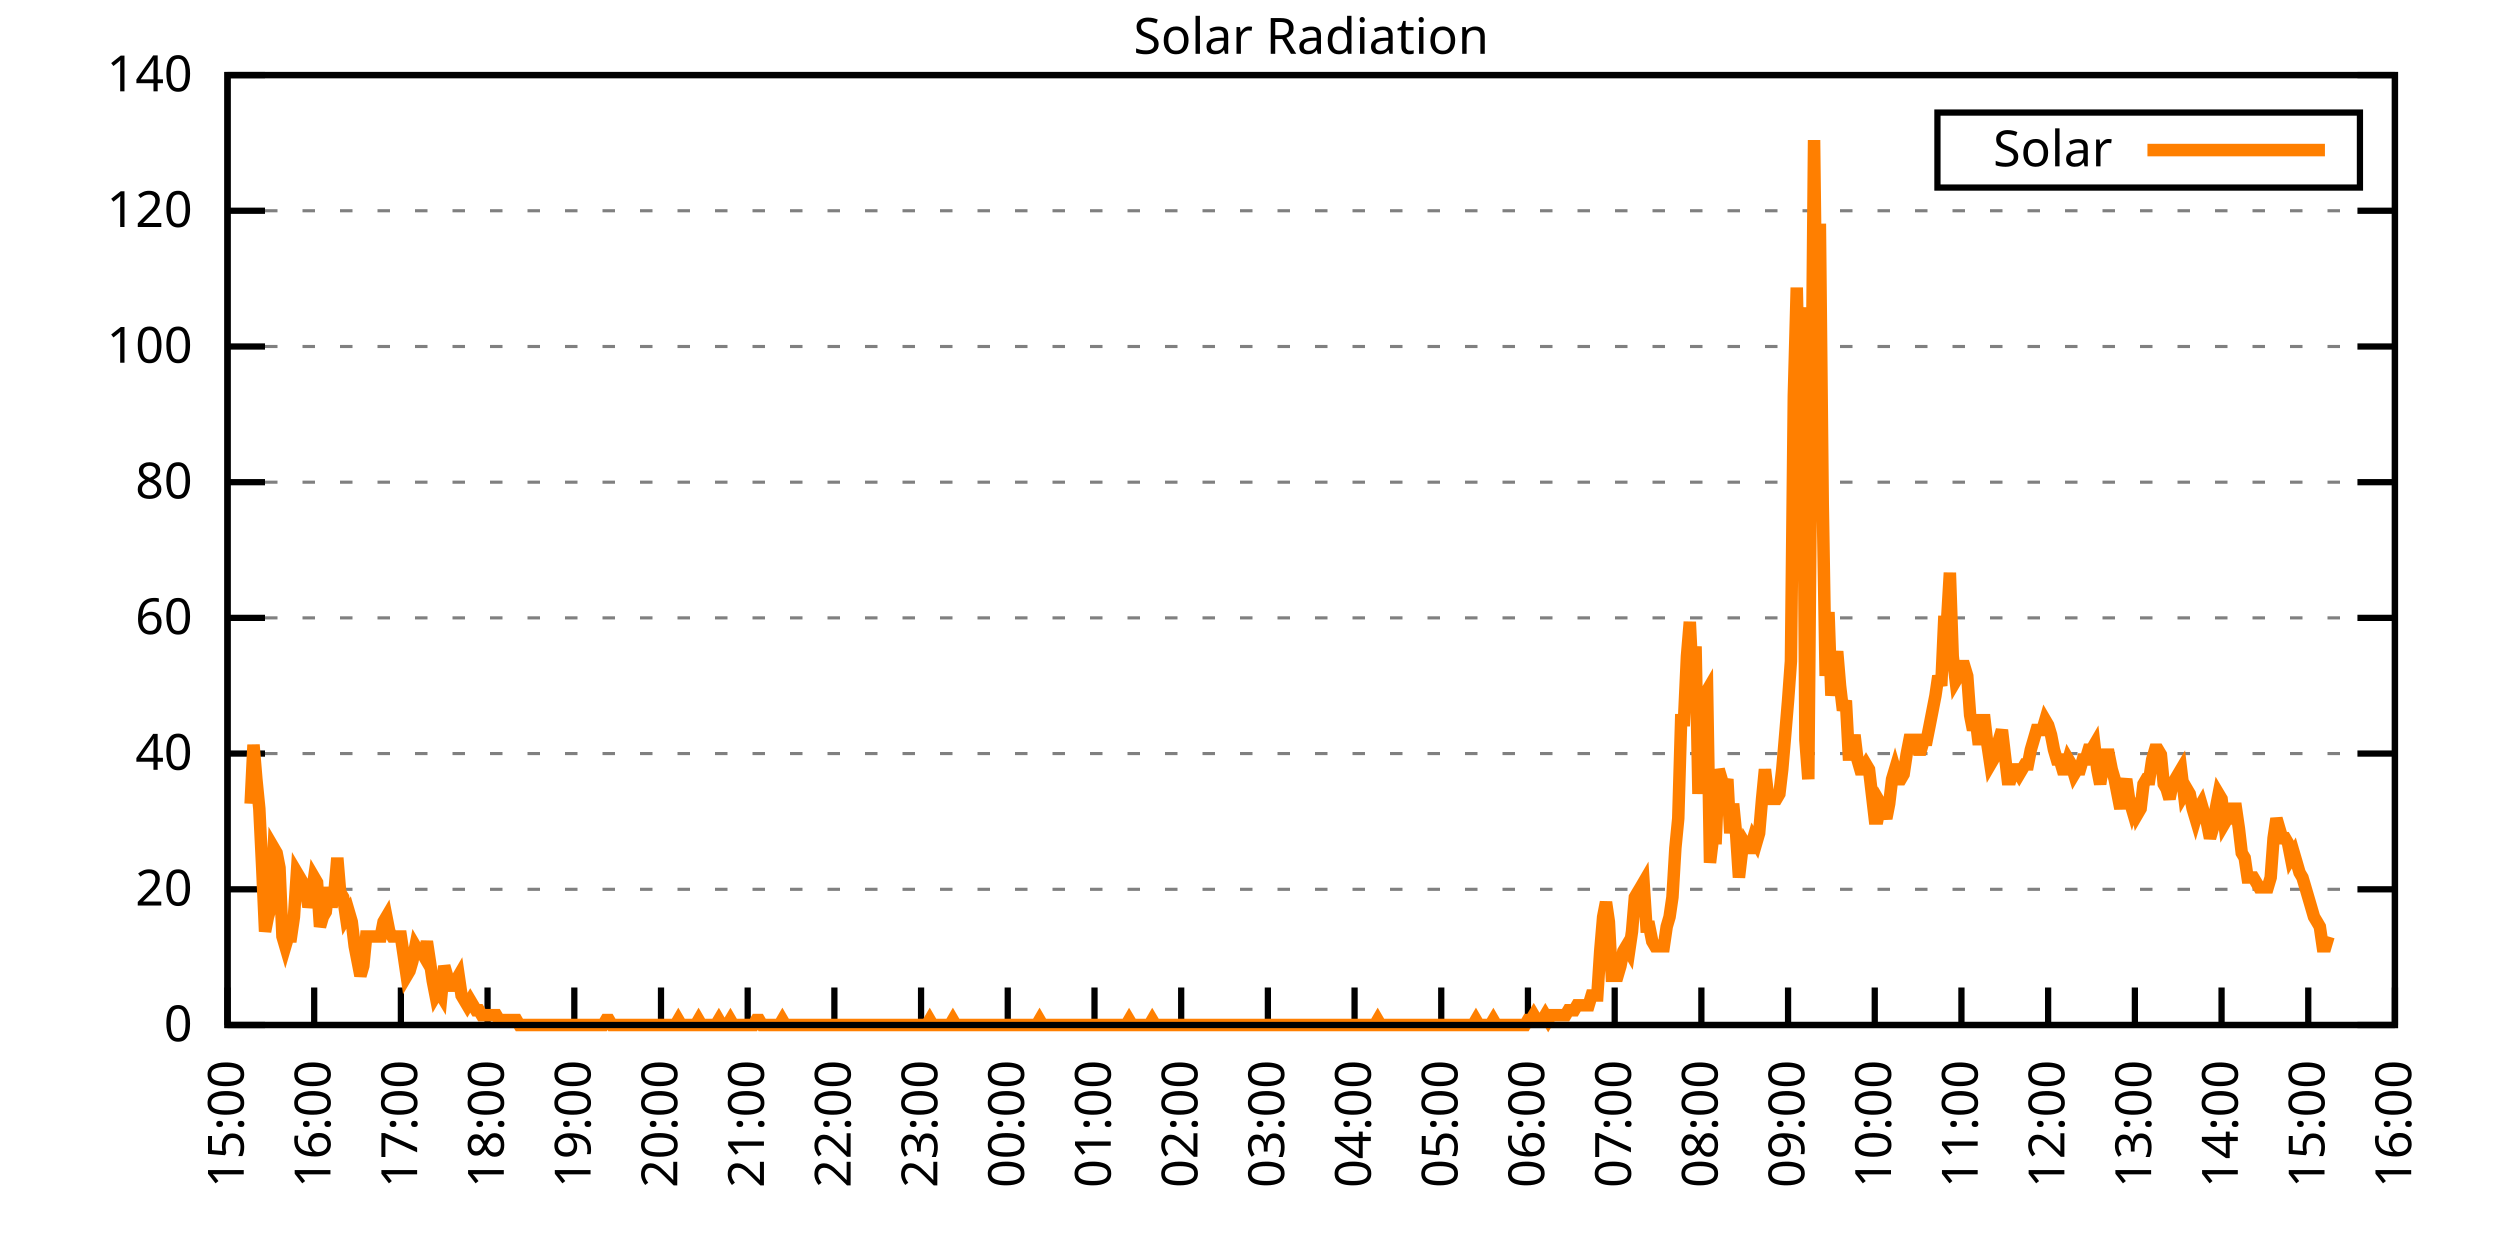
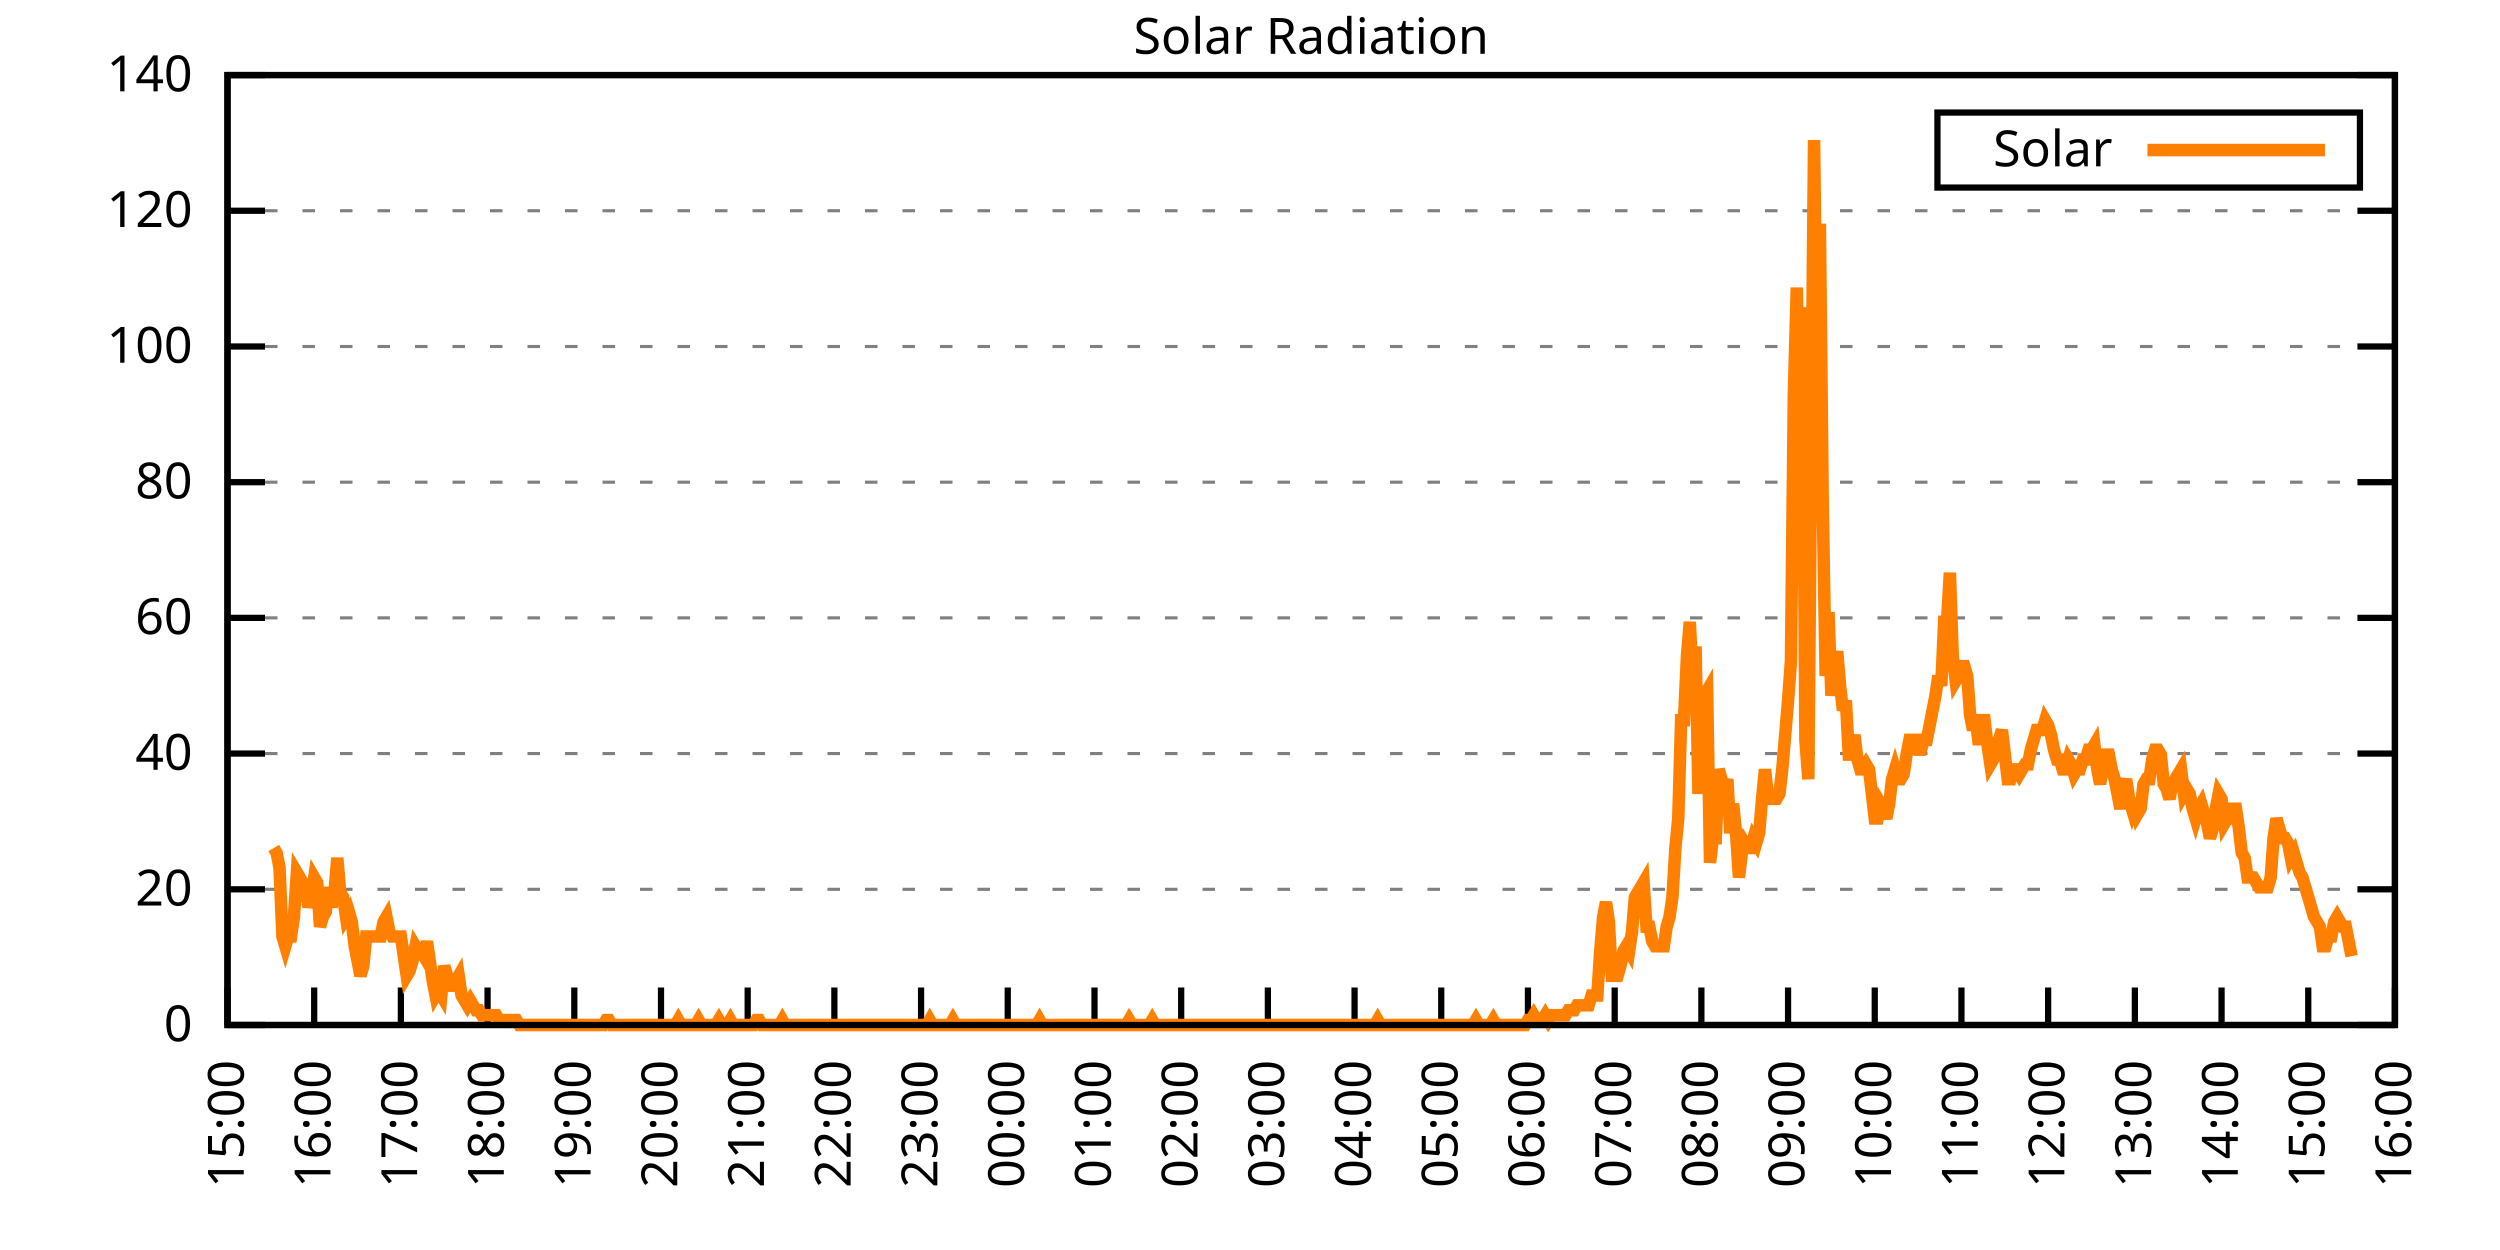
<svg xmlns="http://www.w3.org/2000/svg" xmlns:xlink="http://www.w3.org/1999/xlink" width="400" height="200" viewBox="0 0 400 200">
  <g id="gnuplot_canvas">
    <rect x="0" y="0" width="400" height="200" fill="none" />
    <defs>
      <circle id="gpDot" r="0.5" stroke-width="0.5" stroke="currentColor" />
      <path id="gpPt0" stroke-width="0.333" stroke="currentColor" d="M-1,0 h2 M0,-1 v2" />
      <path id="gpPt1" stroke-width="0.333" stroke="currentColor" d="M-1,-1 L1,1 M1,-1 L-1,1" />
      <path id="gpPt2" stroke-width="0.333" stroke="currentColor" d="M-1,0 L1,0 M0,-1 L0,1 M-1,-1 L1,1 M-1,1 L1,-1" />
      <rect id="gpPt3" stroke-width="0.333" stroke="currentColor" x="-1" y="-1" width="2" height="2" />
      <rect id="gpPt4" stroke-width="0.333" stroke="currentColor" fill="currentColor" x="-1" y="-1" width="2" height="2" />
      <circle id="gpPt5" stroke-width="0.333" stroke="currentColor" cx="0" cy="0" r="1" />
      <use xlink:href="#gpPt5" id="gpPt6" fill="currentColor" stroke="none" />
      <path id="gpPt7" stroke-width="0.333" stroke="currentColor" d="M0,-1.33 L-1.33,0.67 L1.33,0.67 z" />
      <use xlink:href="#gpPt7" id="gpPt8" fill="currentColor" stroke="none" />
      <use xlink:href="#gpPt7" id="gpPt9" stroke="currentColor" transform="rotate(180)" />
      <use xlink:href="#gpPt9" id="gpPt10" fill="currentColor" stroke="none" />
      <use xlink:href="#gpPt3" id="gpPt11" stroke="currentColor" transform="rotate(45)" />
      <use xlink:href="#gpPt11" id="gpPt12" fill="currentColor" stroke="none" />
      <path id="gpPt13" stroke-width="0.333" stroke="currentColor" d="M0,1.330 L1.265,0.411 L0.782,-1.067 L-0.782,-1.076 L-1.265,0.411 z" />
      <use xlink:href="#gpPt13" id="gpPt14" fill="currentColor" stroke="none" />
      <filter id="textbox" filterUnits="objectBoundingBox" x="0" y="0" height="1" width="1">
        <feFlood flood-color="white" flood-opacity="1" result="bgnd" />
        <feComposite in="SourceGraphic" in2="bgnd" operator="atop" />
      </filter>
      <filter id="greybox" filterUnits="objectBoundingBox" x="0" y="0" height="1" width="1">
        <feFlood flood-color="lightgrey" flood-opacity="1" result="grey" />
        <feComposite in="SourceGraphic" in2="grey" operator="atop" />
      </filter>
    </defs>
    <g fill="none" color="white" stroke="currentColor" stroke-width="1.00" stroke-linecap="butt" stroke-linejoin="miter">
</g>
    <g fill="none" color="black" stroke="currentColor" stroke-width="1.00" stroke-linecap="butt" stroke-linejoin="miter">
      <g stroke="none" shape-rendering="crispEdges">
        <polygon fill="rgb(255, 255, 255)" points="36.40,164.00 383.18,164.00 383.18,12.02 36.40,12.02 " />
      </g>
    </g>
    <g fill="none" color="black" stroke="currentColor" stroke-width="1.00" stroke-linecap="butt" stroke-linejoin="miter">
</g>
    <g fill="none" color="black" stroke="black" stroke-width="0.50" stroke-linecap="butt" stroke-linejoin="miter">
</g>
    <g fill="none" color="gray" stroke="currentColor" stroke-width="0.50" stroke-linecap="butt" stroke-linejoin="miter">
      <path stroke="gray" stroke-dasharray="2,4" class="gridline" d="M36.40,164.00 L383.19,164.00  " />
    </g>
    <g fill="none" color="gray" stroke="gray" stroke-width="1.00" stroke-linecap="butt" stroke-linejoin="miter">
</g>
    <g fill="none" color="black" stroke="currentColor" stroke-width="1.00" stroke-linecap="butt" stroke-linejoin="miter">
      <path stroke="black" d="M36.40,164.00 L42.40,164.00 M383.19,164.00 L377.19,164.00  " />
      <g transform="translate(30.80,166.60)" stroke="none" fill="black" font-family="Sans" font-size="8.00" text-anchor="end">
        <text>
          <tspan font-family="Sans"> 0</tspan>
        </text>
      </g>
    </g>
    <g fill="none" color="black" stroke="currentColor" stroke-width="1.00" stroke-linecap="butt" stroke-linejoin="miter">
</g>
    <g fill="none" color="black" stroke="black" stroke-width="0.50" stroke-linecap="butt" stroke-linejoin="miter">
</g>
    <g fill="none" color="gray" stroke="currentColor" stroke-width="0.50" stroke-linecap="butt" stroke-linejoin="miter">
      <path stroke="gray" stroke-dasharray="2,4" class="gridline" d="M36.40,142.29 L383.19,142.29  " />
    </g>
    <g fill="none" color="gray" stroke="gray" stroke-width="1.00" stroke-linecap="butt" stroke-linejoin="miter">
</g>
    <g fill="none" color="black" stroke="currentColor" stroke-width="1.00" stroke-linecap="butt" stroke-linejoin="miter">
      <path stroke="black" d="M36.40,142.29 L42.40,142.29 M383.19,142.29 L377.19,142.29  " />
      <g transform="translate(30.80,144.89)" stroke="none" fill="black" font-family="Sans" font-size="8.00" text-anchor="end">
        <text>
          <tspan font-family="Sans"> 20</tspan>
        </text>
      </g>
    </g>
    <g fill="none" color="black" stroke="currentColor" stroke-width="1.00" stroke-linecap="butt" stroke-linejoin="miter">
</g>
    <g fill="none" color="black" stroke="black" stroke-width="0.50" stroke-linecap="butt" stroke-linejoin="miter">
</g>
    <g fill="none" color="gray" stroke="currentColor" stroke-width="0.50" stroke-linecap="butt" stroke-linejoin="miter">
      <path stroke="gray" stroke-dasharray="2,4" class="gridline" d="M36.40,120.57 L383.19,120.57  " />
    </g>
    <g fill="none" color="gray" stroke="gray" stroke-width="1.00" stroke-linecap="butt" stroke-linejoin="miter">
</g>
    <g fill="none" color="black" stroke="currentColor" stroke-width="1.00" stroke-linecap="butt" stroke-linejoin="miter">
      <path stroke="black" d="M36.40,120.57 L42.40,120.57 M383.19,120.57 L377.19,120.57  " />
      <g transform="translate(30.80,123.17)" stroke="none" fill="black" font-family="Sans" font-size="8.00" text-anchor="end">
        <text>
          <tspan font-family="Sans"> 40</tspan>
        </text>
      </g>
    </g>
    <g fill="none" color="black" stroke="currentColor" stroke-width="1.00" stroke-linecap="butt" stroke-linejoin="miter">
</g>
    <g fill="none" color="black" stroke="black" stroke-width="0.50" stroke-linecap="butt" stroke-linejoin="miter">
</g>
    <g fill="none" color="gray" stroke="currentColor" stroke-width="0.50" stroke-linecap="butt" stroke-linejoin="miter">
      <path stroke="gray" stroke-dasharray="2,4" class="gridline" d="M36.40,98.86 L383.19,98.86  " />
    </g>
    <g fill="none" color="gray" stroke="gray" stroke-width="1.00" stroke-linecap="butt" stroke-linejoin="miter">
</g>
    <g fill="none" color="black" stroke="currentColor" stroke-width="1.00" stroke-linecap="butt" stroke-linejoin="miter">
      <path stroke="black" d="M36.40,98.86 L42.40,98.86 M383.19,98.86 L377.19,98.86  " />
      <g transform="translate(30.80,101.46)" stroke="none" fill="black" font-family="Sans" font-size="8.00" text-anchor="end">
        <text>
          <tspan font-family="Sans"> 60</tspan>
        </text>
      </g>
    </g>
    <g fill="none" color="black" stroke="currentColor" stroke-width="1.00" stroke-linecap="butt" stroke-linejoin="miter">
</g>
    <g fill="none" color="black" stroke="black" stroke-width="0.50" stroke-linecap="butt" stroke-linejoin="miter">
</g>
    <g fill="none" color="gray" stroke="currentColor" stroke-width="0.50" stroke-linecap="butt" stroke-linejoin="miter">
      <path stroke="gray" stroke-dasharray="2,4" class="gridline" d="M36.40,77.15 L383.19,77.15  " />
    </g>
    <g fill="none" color="gray" stroke="gray" stroke-width="1.00" stroke-linecap="butt" stroke-linejoin="miter">
</g>
    <g fill="none" color="black" stroke="currentColor" stroke-width="1.00" stroke-linecap="butt" stroke-linejoin="miter">
      <path stroke="black" d="M36.40,77.15 L42.40,77.15 M383.19,77.15 L377.19,77.15  " />
      <g transform="translate(30.80,79.75)" stroke="none" fill="black" font-family="Sans" font-size="8.00" text-anchor="end">
        <text>
          <tspan font-family="Sans"> 80</tspan>
        </text>
      </g>
    </g>
    <g fill="none" color="black" stroke="currentColor" stroke-width="1.00" stroke-linecap="butt" stroke-linejoin="miter">
</g>
    <g fill="none" color="black" stroke="black" stroke-width="0.50" stroke-linecap="butt" stroke-linejoin="miter">
</g>
    <g fill="none" color="gray" stroke="currentColor" stroke-width="0.50" stroke-linecap="butt" stroke-linejoin="miter">
      <path stroke="gray" stroke-dasharray="2,4" class="gridline" d="M36.40,55.44 L383.19,55.44  " />
    </g>
    <g fill="none" color="gray" stroke="gray" stroke-width="1.00" stroke-linecap="butt" stroke-linejoin="miter">
</g>
    <g fill="none" color="black" stroke="currentColor" stroke-width="1.00" stroke-linecap="butt" stroke-linejoin="miter">
      <path stroke="black" d="M36.40,55.44 L42.40,55.44 M383.19,55.44 L377.19,55.44  " />
      <g transform="translate(30.80,58.04)" stroke="none" fill="black" font-family="Sans" font-size="8.00" text-anchor="end">
        <text>
          <tspan font-family="Sans"> 100</tspan>
        </text>
      </g>
    </g>
    <g fill="none" color="black" stroke="currentColor" stroke-width="1.00" stroke-linecap="butt" stroke-linejoin="miter">
</g>
    <g fill="none" color="black" stroke="black" stroke-width="0.50" stroke-linecap="butt" stroke-linejoin="miter">
</g>
    <g fill="none" color="gray" stroke="currentColor" stroke-width="0.50" stroke-linecap="butt" stroke-linejoin="miter">
      <path stroke="gray" stroke-dasharray="2,4" class="gridline" d="M36.40,33.72 L383.19,33.72  " />
    </g>
    <g fill="none" color="gray" stroke="gray" stroke-width="1.00" stroke-linecap="butt" stroke-linejoin="miter">
</g>
    <g fill="none" color="black" stroke="currentColor" stroke-width="1.00" stroke-linecap="butt" stroke-linejoin="miter">
      <path stroke="black" d="M36.40,33.72 L42.40,33.72 M383.19,33.72 L377.19,33.72  " />
      <g transform="translate(30.80,36.32)" stroke="none" fill="black" font-family="Sans" font-size="8.00" text-anchor="end">
        <text>
          <tspan font-family="Sans"> 120</tspan>
        </text>
      </g>
    </g>
    <g fill="none" color="black" stroke="currentColor" stroke-width="1.00" stroke-linecap="butt" stroke-linejoin="miter">
</g>
    <g fill="none" color="black" stroke="black" stroke-width="0.50" stroke-linecap="butt" stroke-linejoin="miter">
</g>
    <g fill="none" color="gray" stroke="currentColor" stroke-width="0.50" stroke-linecap="butt" stroke-linejoin="miter">
      <path stroke="gray" stroke-dasharray="2,4" class="gridline" d="M36.40,12.01 L383.19,12.01  " />
    </g>
    <g fill="none" color="gray" stroke="gray" stroke-width="1.00" stroke-linecap="butt" stroke-linejoin="miter">
</g>
    <g fill="none" color="black" stroke="currentColor" stroke-width="1.00" stroke-linecap="butt" stroke-linejoin="miter">
      <path stroke="black" d="M36.40,12.01 L42.40,12.01 M383.19,12.01 L377.19,12.01  " />
      <g transform="translate(30.80,14.61)" stroke="none" fill="black" font-family="Sans" font-size="8.00" text-anchor="end">
        <text>
          <tspan font-family="Sans"> 140</tspan>
        </text>
      </g>
    </g>
    <g fill="none" color="black" stroke="currentColor" stroke-width="1.00" stroke-linecap="butt" stroke-linejoin="miter">
      <path stroke="black" d="M36.40,164.00 L36.40,158.00  " />
      <g transform="translate(39.00,169.60) rotate(270.00)" stroke="none" fill="black" font-family="Sans" font-size="8.00" text-anchor="end">
        <text>
          <tspan font-family="Sans">15:00</tspan>
        </text>
      </g>
    </g>
    <g fill="none" color="black" stroke="currentColor" stroke-width="1.00" stroke-linecap="butt" stroke-linejoin="miter">
      <path stroke="black" d="M50.27,164.00 L50.27,158.00  " />
      <g transform="translate(52.87,169.60) rotate(270.00)" stroke="none" fill="black" font-family="Sans" font-size="8.00" text-anchor="end">
        <text>
          <tspan font-family="Sans">16:00</tspan>
        </text>
      </g>
    </g>
    <g fill="none" color="black" stroke="currentColor" stroke-width="1.00" stroke-linecap="butt" stroke-linejoin="miter">
      <path stroke="black" d="M64.14,164.00 L64.14,158.00  " />
      <g transform="translate(66.74,169.60) rotate(270.00)" stroke="none" fill="black" font-family="Sans" font-size="8.00" text-anchor="end">
        <text>
          <tspan font-family="Sans">17:00</tspan>
        </text>
      </g>
    </g>
    <g fill="none" color="black" stroke="currentColor" stroke-width="1.00" stroke-linecap="butt" stroke-linejoin="miter">
      <path stroke="black" d="M78.01,164.00 L78.01,158.00  " />
      <g transform="translate(80.61,169.60) rotate(270.00)" stroke="none" fill="black" font-family="Sans" font-size="8.00" text-anchor="end">
        <text>
          <tspan font-family="Sans">18:00</tspan>
        </text>
      </g>
    </g>
    <g fill="none" color="black" stroke="currentColor" stroke-width="1.00" stroke-linecap="butt" stroke-linejoin="miter">
      <path stroke="black" d="M91.89,164.00 L91.89,158.00  " />
      <g transform="translate(94.49,169.60) rotate(270.00)" stroke="none" fill="black" font-family="Sans" font-size="8.00" text-anchor="end">
        <text>
          <tspan font-family="Sans">19:00</tspan>
        </text>
      </g>
    </g>
    <g fill="none" color="black" stroke="currentColor" stroke-width="1.00" stroke-linecap="butt" stroke-linejoin="miter">
      <path stroke="black" d="M105.76,164.00 L105.76,158.00  " />
      <g transform="translate(108.36,169.60) rotate(270.00)" stroke="none" fill="black" font-family="Sans" font-size="8.00" text-anchor="end">
        <text>
          <tspan font-family="Sans">20:00</tspan>
        </text>
      </g>
    </g>
    <g fill="none" color="black" stroke="currentColor" stroke-width="1.00" stroke-linecap="butt" stroke-linejoin="miter">
      <path stroke="black" d="M119.63,164.00 L119.63,158.00  " />
      <g transform="translate(122.23,169.60) rotate(270.00)" stroke="none" fill="black" font-family="Sans" font-size="8.00" text-anchor="end">
        <text>
          <tspan font-family="Sans">21:00</tspan>
        </text>
      </g>
    </g>
    <g fill="none" color="black" stroke="currentColor" stroke-width="1.00" stroke-linecap="butt" stroke-linejoin="miter">
      <path stroke="black" d="M133.50,164.00 L133.50,158.00  " />
      <g transform="translate(136.10,169.60) rotate(270.00)" stroke="none" fill="black" font-family="Sans" font-size="8.00" text-anchor="end">
        <text>
          <tspan font-family="Sans">22:00</tspan>
        </text>
      </g>
    </g>
    <g fill="none" color="black" stroke="currentColor" stroke-width="1.00" stroke-linecap="butt" stroke-linejoin="miter">
      <path stroke="black" d="M147.37,164.00 L147.37,158.00  " />
      <g transform="translate(149.97,169.60) rotate(270.00)" stroke="none" fill="black" font-family="Sans" font-size="8.00" text-anchor="end">
        <text>
          <tspan font-family="Sans">23:00</tspan>
        </text>
      </g>
    </g>
    <g fill="none" color="black" stroke="currentColor" stroke-width="1.00" stroke-linecap="butt" stroke-linejoin="miter">
      <path stroke="black" d="M161.24,164.00 L161.24,158.00  " />
      <g transform="translate(163.84,169.60) rotate(270.00)" stroke="none" fill="black" font-family="Sans" font-size="8.00" text-anchor="end">
        <text>
          <tspan font-family="Sans">00:00</tspan>
        </text>
      </g>
    </g>
    <g fill="none" color="black" stroke="currentColor" stroke-width="1.00" stroke-linecap="butt" stroke-linejoin="miter">
      <path stroke="black" d="M175.12,164.00 L175.12,158.00  " />
      <g transform="translate(177.72,169.60) rotate(270.00)" stroke="none" fill="black" font-family="Sans" font-size="8.00" text-anchor="end">
        <text>
          <tspan font-family="Sans">01:00</tspan>
        </text>
      </g>
    </g>
    <g fill="none" color="black" stroke="currentColor" stroke-width="1.00" stroke-linecap="butt" stroke-linejoin="miter">
      <path stroke="black" d="M188.99,164.00 L188.99,158.00  " />
      <g transform="translate(191.59,169.60) rotate(270.00)" stroke="none" fill="black" font-family="Sans" font-size="8.00" text-anchor="end">
        <text>
          <tspan font-family="Sans">02:00</tspan>
        </text>
      </g>
    </g>
    <g fill="none" color="black" stroke="currentColor" stroke-width="1.00" stroke-linecap="butt" stroke-linejoin="miter">
      <path stroke="black" d="M202.86,164.00 L202.86,158.00  " />
      <g transform="translate(205.46,169.60) rotate(270.00)" stroke="none" fill="black" font-family="Sans" font-size="8.00" text-anchor="end">
        <text>
          <tspan font-family="Sans">03:00</tspan>
        </text>
      </g>
    </g>
    <g fill="none" color="black" stroke="currentColor" stroke-width="1.00" stroke-linecap="butt" stroke-linejoin="miter">
      <path stroke="black" d="M216.73,164.00 L216.73,158.00  " />
      <g transform="translate(219.33,169.60) rotate(270.00)" stroke="none" fill="black" font-family="Sans" font-size="8.00" text-anchor="end">
        <text>
          <tspan font-family="Sans">04:00</tspan>
        </text>
      </g>
    </g>
    <g fill="none" color="black" stroke="currentColor" stroke-width="1.00" stroke-linecap="butt" stroke-linejoin="miter">
      <path stroke="black" d="M230.60,164.00 L230.60,158.00  " />
      <g transform="translate(233.20,169.60) rotate(270.00)" stroke="none" fill="black" font-family="Sans" font-size="8.00" text-anchor="end">
        <text>
          <tspan font-family="Sans">05:00</tspan>
        </text>
      </g>
    </g>
    <g fill="none" color="black" stroke="currentColor" stroke-width="1.00" stroke-linecap="butt" stroke-linejoin="miter">
      <path stroke="black" d="M244.47,164.00 L244.47,158.00  " />
      <g transform="translate(247.07,169.60) rotate(270.00)" stroke="none" fill="black" font-family="Sans" font-size="8.00" text-anchor="end">
        <text>
          <tspan font-family="Sans">06:00</tspan>
        </text>
      </g>
    </g>
    <g fill="none" color="black" stroke="currentColor" stroke-width="1.00" stroke-linecap="butt" stroke-linejoin="miter">
      <path stroke="black" d="M258.35,164.00 L258.35,158.00  " />
      <g transform="translate(260.95,169.60) rotate(270.00)" stroke="none" fill="black" font-family="Sans" font-size="8.00" text-anchor="end">
        <text>
          <tspan font-family="Sans">07:00</tspan>
        </text>
      </g>
    </g>
    <g fill="none" color="black" stroke="currentColor" stroke-width="1.00" stroke-linecap="butt" stroke-linejoin="miter">
      <path stroke="black" d="M272.22,164.00 L272.22,158.00  " />
      <g transform="translate(274.82,169.60) rotate(270.00)" stroke="none" fill="black" font-family="Sans" font-size="8.00" text-anchor="end">
        <text>
          <tspan font-family="Sans">08:00</tspan>
        </text>
      </g>
    </g>
    <g fill="none" color="black" stroke="currentColor" stroke-width="1.00" stroke-linecap="butt" stroke-linejoin="miter">
      <path stroke="black" d="M286.09,164.00 L286.09,158.00  " />
      <g transform="translate(288.69,169.60) rotate(270.00)" stroke="none" fill="black" font-family="Sans" font-size="8.00" text-anchor="end">
        <text>
          <tspan font-family="Sans">09:00</tspan>
        </text>
      </g>
    </g>
    <g fill="none" color="black" stroke="currentColor" stroke-width="1.00" stroke-linecap="butt" stroke-linejoin="miter">
      <path stroke="black" d="M299.96,164.00 L299.96,158.00  " />
      <g transform="translate(302.56,169.60) rotate(270.00)" stroke="none" fill="black" font-family="Sans" font-size="8.00" text-anchor="end">
        <text>
          <tspan font-family="Sans">10:00</tspan>
        </text>
      </g>
    </g>
    <g fill="none" color="black" stroke="currentColor" stroke-width="1.00" stroke-linecap="butt" stroke-linejoin="miter">
      <path stroke="black" d="M313.83,164.00 L313.83,158.00  " />
      <g transform="translate(316.43,169.60) rotate(270.00)" stroke="none" fill="black" font-family="Sans" font-size="8.00" text-anchor="end">
        <text>
          <tspan font-family="Sans">11:00</tspan>
        </text>
      </g>
    </g>
    <g fill="none" color="black" stroke="currentColor" stroke-width="1.00" stroke-linecap="butt" stroke-linejoin="miter">
      <path stroke="black" d="M327.70,164.00 L327.70,158.00  " />
      <g transform="translate(330.30,169.60) rotate(270.00)" stroke="none" fill="black" font-family="Sans" font-size="8.00" text-anchor="end">
        <text>
          <tspan font-family="Sans">12:00</tspan>
        </text>
      </g>
    </g>
    <g fill="none" color="black" stroke="currentColor" stroke-width="1.00" stroke-linecap="butt" stroke-linejoin="miter">
      <path stroke="black" d="M341.58,164.00 L341.58,158.00  " />
      <g transform="translate(344.18,169.60) rotate(270.00)" stroke="none" fill="black" font-family="Sans" font-size="8.00" text-anchor="end">
        <text>
          <tspan font-family="Sans">13:00</tspan>
        </text>
      </g>
    </g>
    <g fill="none" color="black" stroke="currentColor" stroke-width="1.00" stroke-linecap="butt" stroke-linejoin="miter">
      <path stroke="black" d="M355.45,164.00 L355.45,158.00  " />
      <g transform="translate(358.05,169.60) rotate(270.00)" stroke="none" fill="black" font-family="Sans" font-size="8.00" text-anchor="end">
        <text>
          <tspan font-family="Sans">14:00</tspan>
        </text>
      </g>
    </g>
    <g fill="none" color="black" stroke="currentColor" stroke-width="1.00" stroke-linecap="butt" stroke-linejoin="miter">
      <path stroke="black" d="M369.32,164.00 L369.32,158.00  " />
      <g transform="translate(371.92,169.60) rotate(270.00)" stroke="none" fill="black" font-family="Sans" font-size="8.00" text-anchor="end">
        <text>
          <tspan font-family="Sans">15:00</tspan>
        </text>
      </g>
    </g>
    <g fill="none" color="black" stroke="currentColor" stroke-width="1.00" stroke-linecap="butt" stroke-linejoin="miter">
      <path stroke="black" d="M383.19,164.00 L383.19,158.00  " />
      <g transform="translate(385.79,169.60) rotate(270.00)" stroke="none" fill="black" font-family="Sans" font-size="8.00" text-anchor="end">
        <text>
          <tspan font-family="Sans">16:00</tspan>
        </text>
      </g>
    </g>
    <g fill="none" color="black" stroke="currentColor" stroke-width="1.00" stroke-linecap="butt" stroke-linejoin="miter">
</g>
    <g fill="none" color="black" stroke="currentColor" stroke-width="1.00" stroke-linecap="butt" stroke-linejoin="miter">
      <path stroke="black" d="M36.40,12.01 L36.40,164.00 L383.19,164.00 L383.19,12.01 L36.40,12.01 Z  " />
    </g>
    <g fill="none" color="black" stroke="currentColor" stroke-width="1.00" stroke-linecap="butt" stroke-linejoin="miter">
</g>
    <g fill="none" color="black" stroke="currentColor" stroke-width="1.00" stroke-linecap="butt" stroke-linejoin="miter">
      <path stroke="black" d="M309.99,30.01 L309.99,18.01 L377.59,18.01 L377.59,30.01 L309.99,30.01 Z  " />
    </g>
    <g id="Solar_Radiation_plot_1">
      <g fill="none" color="white" stroke="black" stroke-width="2.00" stroke-linecap="butt" stroke-linejoin="miter">
</g>
      <g fill="none" color="black" stroke="currentColor" stroke-width="2.00" stroke-linecap="butt" stroke-linejoin="miter">
        <g transform="translate(337.99,26.61)" stroke="none" fill="black" font-family="Sans" font-size="8.00" text-anchor="end">
          <text>
            <tspan font-family="Sans">Solar</tspan>
          </text>
        </g>
      </g>
      <g fill="none" color="black" stroke="currentColor" stroke-width="2.00" stroke-linecap="butt" stroke-linejoin="miter">
-         <path stroke="rgb(255, 127,   0)" d="M343.59,24.01 L371.99,24.01 M40.10,128.60 L40.56,119.16 L41.02,124.67 L41.49,129.39 L41.95,138.83 L42.41,149.05   L42.87,146.70 L43.34,145.12 L43.80,135.68 L44.26,136.47 L44.72,138.83 L45.19,149.84 L45.65,151.41 L46.11,149.84   L46.57,149.84 L47.03,146.70 L47.50,139.62 L47.96,140.40 L48.42,141.19 L48.88,141.98 L49.35,145.12 L49.81,143.55   L50.27,140.40 L50.73,141.19 L51.20,148.27 L51.66,146.70 L52.12,145.91 L52.58,141.98 L53.05,145.12 L53.51,142.76   L53.97,137.26 L54.43,142.76 L54.90,143.55 L55.36,146.70 L55.82,145.91 L56.28,147.48 L56.75,151.41 L57.21,153.77   L57.67,156.13 L58.13,154.56 L58.59,149.84 L59.06,149.84 L59.52,149.84 L59.98,149.84 L60.44,149.84 L60.91,149.84   L61.37,147.48 L61.83,146.70 L62.29,149.05 L62.76,149.84 L63.22,149.84 L63.68,149.84 L64.14,149.84 L64.61,152.99   L65.07,156.13 L65.53,155.35 L65.99,153.77 L66.46,151.41 L66.92,152.20 L67.38,152.20 L67.84,152.99 L68.30,150.63   L68.77,153.77 L69.23,156.92 L69.69,159.28 L70.15,158.49 L70.62,159.28 L71.08,154.56 L71.54,156.13 L72.00,157.71   L72.47,157.71 L72.93,156.92 L73.39,156.13 L73.85,159.28 L74.32,160.07 L74.78,160.85 L75.24,160.07 L75.70,160.85   L76.17,161.64 L76.63,161.64 L77.09,162.43 L77.55,162.43 L78.01,162.43 L78.48,162.43 L78.94,162.43 L79.40,162.43   L79.86,163.21 L80.33,163.21 L80.79,163.21 L81.25,163.21 L81.71,163.21 L82.18,163.21 L82.64,163.21 L83.10,164.00   L83.56,164.00 L84.03,164.00 L84.49,164.00 L84.95,164.00 L85.41,164.00 L85.88,164.00 L86.34,164.00 L86.80,164.00   L87.26,164.00 L87.72,164.00 L88.19,164.00 L88.65,164.00 L89.11,164.00 L89.57,164.00 L90.04,164.00 L90.50,164.00   L90.96,164.00 L91.42,164.00 L91.89,164.00 L92.35,164.00 L92.81,164.00 L93.27,164.00 L93.74,164.00 L94.20,164.00   L94.66,164.00 L95.12,164.00 L95.59,164.00 L96.05,164.00 L96.51,164.00 L96.97,163.21 L97.44,163.21 L97.90,164.00   L98.36,164.00 L98.82,164.00 L99.28,164.00 L99.75,164.00 L100.21,164.00 L100.67,164.00 L101.13,164.00 L101.60,164.00   L102.06,164.00 L102.52,164.00 L102.98,164.00 L103.45,164.00 L103.91,164.00 L104.37,164.00 L104.83,164.00 L105.30,164.00   L105.76,164.00 L106.22,164.00 L106.68,164.00 L107.15,164.00 L107.61,164.00 L108.07,164.00 L108.53,163.21 L108.99,164.00   L109.46,164.00 L109.92,164.00 L110.38,164.00 L110.84,164.00 L111.31,164.00 L111.77,163.21 L112.23,164.00 L112.69,164.00   L113.16,164.00 L113.62,164.00 L114.08,164.00 L114.54,164.00 L115.01,163.21 L115.47,164.00 L115.93,164.00 L116.39,164.00   L116.86,163.21 L117.32,164.00 L117.78,164.00 L118.24,164.00 L118.70,164.00 L119.17,164.00 L119.63,164.00 L120.09,164.00   L120.55,164.00 L121.02,163.21 L121.48,163.21 L121.94,164.00 L122.40,164.00 L122.87,164.00 L123.33,164.00 L123.79,164.00   L124.25,164.00 L124.72,164.00 L125.18,163.21 L125.64,164.00 L126.10,164.00 L126.57,164.00 L127.03,164.00 L127.49,164.00   L127.95,164.00 L128.41,164.00 L128.88,164.00 L129.34,164.00 L129.80,164.00 L130.26,164.00 L130.73,164.00 L131.19,164.00   L131.65,164.00 L132.11,164.00 L132.58,164.00 L133.04,164.00 L133.50,164.00 L133.96,164.00 L134.43,164.00 L134.89,164.00   L135.35,164.00 L135.81,164.00 L136.28,164.00 L136.74,164.00 L137.20,164.00 L137.66,164.00 L138.13,164.00 L138.59,164.00   L139.05,164.00 L139.51,164.00 L139.97,164.00 L140.44,164.00 L140.90,164.00 L141.36,164.00 L141.82,164.00 L142.29,164.00   L142.75,164.00 L143.21,164.00 L143.67,164.00 L144.14,164.00 L144.60,164.00 L145.06,164.00 L145.52,164.00 L145.99,164.00   L146.45,164.00 L146.91,164.00 L147.37,164.00 L147.84,164.00 L148.30,164.00 L148.76,163.21 L149.22,164.00 L149.68,164.00   L150.15,164.00 L150.61,164.00 L151.07,164.00 L151.53,164.00 L152.00,164.00 L152.46,163.21 L152.92,164.00 L153.38,164.00   L153.85,164.00 L154.31,164.00 L154.77,164.00 L155.23,164.00 L155.70,164.00 L156.16,164.00 L156.62,164.00 L157.08,164.00   L157.55,164.00 L158.01,164.00 L158.47,164.00 L158.93,164.00 L159.39,164.00 L159.86,164.00 L160.32,164.00 L160.78,164.00   L161.24,164.00 L161.71,164.00 L162.17,164.00 L162.63,164.00 L163.09,164.00 L163.56,164.00 L164.02,164.00 L164.48,164.00   L164.94,164.00 L165.41,164.00 L165.87,164.00 L166.33,163.21 L166.79,164.00 L167.26,164.00 L167.72,164.00 L168.18,164.00   L168.64,164.00 L169.10,164.00 L169.57,164.00 L170.03,164.00 L170.49,164.00 L170.95,164.00 L171.42,164.00 L171.88,164.00   L172.34,164.00 L172.80,164.00 L173.27,164.00 L173.73,164.00 L174.19,164.00 L174.65,164.00 L175.12,164.00 L175.58,164.00   L176.04,164.00 L176.50,164.00 L176.97,164.00 L177.43,164.00 L177.89,164.00 L178.35,164.00 L178.82,164.00 L179.28,164.00   L179.74,164.00 L180.20,164.00 L180.66,163.21 L181.13,164.00 L181.59,164.00 L182.05,164.00 L182.51,164.00 L182.98,164.00   L183.44,164.00 L183.90,164.00 L184.36,163.21 L184.83,164.00 L185.29,164.00 L185.75,164.00 L186.21,164.00 L186.68,164.00   L187.14,164.00 L187.60,164.00 L188.06,164.00 L188.53,164.00 L188.99,164.00 L189.45,164.00 L189.91,164.00 L190.37,164.00   L190.84,164.00 L191.30,164.00 L191.76,164.00 L192.22,164.00 L192.69,164.00 L193.15,164.00 L193.61,164.00 L194.07,164.00   L194.54,164.00 L195.00,164.00 L195.46,164.00 L195.92,164.00 L196.39,164.00 L196.85,164.00 L197.31,164.00 L197.77,164.00   L198.24,164.00 L198.70,164.00 L199.16,164.00 L199.62,164.00 L200.08,164.00 L200.55,164.00 L201.01,164.00 L201.47,164.00   L201.93,164.00 L202.40,164.00 L202.86,164.00 L203.32,164.00 L203.78,164.00 L204.25,164.00 L204.71,164.00 L205.17,164.00   L205.63,164.00 L206.10,164.00 L206.56,164.00 L207.02,164.00 L207.48,164.00 L207.95,164.00 L208.41,164.00 L208.87,164.00   L209.33,164.00 L209.80,164.00 L210.26,164.00 L210.72,164.00 L211.18,164.00 L211.64,164.00 L212.11,164.00 L212.57,164.00   L213.03,164.00 L213.49,164.00 L213.96,164.00 L214.42,164.00 L214.88,164.00 L215.34,164.00 L215.81,164.00 L216.27,164.00   L216.73,164.00 L217.19,164.00 L217.66,164.00 L218.12,164.00 L218.58,164.00 L219.04,164.00 L219.51,164.00 L219.97,164.00   L220.43,163.21 L220.89,164.00 L221.35,164.00 L221.82,164.00 L222.28,164.00 L222.74,164.00 L223.20,164.00 L223.67,164.00   L224.13,164.00 L224.59,164.00 L225.05,164.00 L225.52,164.00 L225.98,164.00 L226.44,164.00 L226.90,164.00 L227.37,164.00   L227.83,164.00 L228.29,164.00 L228.75,164.00 L229.22,164.00 L229.68,164.00 L230.14,164.00 L230.60,164.00 L231.06,164.00   L231.53,164.00 L231.99,164.00 L232.45,164.00 L232.91,164.00 L233.38,164.00 L233.84,164.00 L234.30,164.00 L234.76,164.00   L235.23,164.00 L235.69,164.00 L236.15,163.21 L236.61,164.00 L237.08,164.00 L237.54,164.00 L238.00,164.00 L238.46,164.00   L238.93,163.21 L239.39,164.00 L239.85,164.00 L240.31,164.00 L240.77,164.00 L241.24,164.00 L241.70,164.00 L242.16,164.00   L242.62,164.00 L243.09,164.00 L243.55,164.00 L244.01,164.00 L244.47,163.21 L244.94,163.21 L245.40,162.43 L245.86,163.21   L246.32,163.21 L246.79,163.21 L247.25,162.43 L247.71,163.21 L248.17,162.43 L248.64,162.43 L249.10,162.43 L249.56,162.43   L250.02,162.43 L250.49,162.43 L250.95,161.64 L251.41,161.64 L251.87,161.64 L252.33,160.85 L252.80,160.85 L253.26,160.85   L253.72,160.85 L254.18,160.85 L254.65,159.28 L255.11,159.28 L255.57,159.28 L256.03,152.20 L256.50,146.70 L256.96,144.34   L257.42,147.48 L257.88,156.13 L258.35,156.13 L258.81,156.13 L259.27,154.56 L259.73,152.20 L260.20,151.41 L260.66,152.20   L261.12,149.05 L261.58,143.55 L262.04,142.76 L262.51,141.98 L262.97,141.19 L263.43,148.27 L263.89,148.27 L264.36,150.63   L264.82,151.41 L265.28,151.41 L265.74,151.41 L266.21,151.41 L266.67,148.27 L267.13,146.70 L267.59,143.55 L268.06,135.68   L268.52,130.96 L268.98,115.23 L269.44,115.23 L269.91,105.01 L270.37,99.50 L270.83,108.94 L271.29,103.43 L271.75,127.03   L272.22,113.66 L272.68,111.30 L273.14,110.51 L273.60,138.04 L274.07,134.11 L274.53,134.11 L274.99,123.10 L275.45,124.67   L275.92,126.24 L276.38,124.67 L276.84,133.32 L277.30,128.60 L277.77,133.32 L278.23,140.40 L278.69,136.47 L279.15,134.90   L279.62,135.68 L280.08,135.68 L280.54,134.11 L281.00,134.90 L281.46,133.32 L281.93,127.82 L282.39,123.10 L282.85,127.03   L283.31,127.82 L283.78,127.82 L284.24,127.82 L284.70,127.03 L285.16,123.10 L285.63,117.59 L286.09,112.09 L286.55,105.79   L287.01,63.32 L287.48,46.01 L287.94,68.04 L288.40,49.16 L288.86,118.38 L289.33,124.67 L289.79,71.18 L290.25,22.41   L290.71,60.17 L291.18,35.79 L291.64,80.62 L292.10,108.15 L292.56,97.93 L293.02,111.30 L293.49,107.37 L293.95,104.22   L294.41,109.73 L294.87,113.66 L295.34,112.09 L295.80,120.74 L296.26,120.74 L296.72,117.59 L297.19,121.52 L297.65,123.10   L298.11,123.10 L298.57,122.31 L299.04,123.10 L299.50,127.03 L299.96,130.96 L300.42,130.96 L300.89,128.60 L301.35,129.39   L301.81,130.96 L302.27,128.60 L302.73,124.67 L303.20,123.10 L303.66,124.67 L304.12,124.67 L304.58,123.88 L305.05,120.74   L305.51,118.38 L305.97,118.38 L306.43,118.38 L306.90,119.95 L307.36,119.95 L307.82,118.38 L308.28,118.38 L308.75,116.02   L309.21,113.66 L309.67,111.30 L310.13,108.15 L310.60,109.73 L311.06,99.50 L311.52,99.50 L311.98,91.63 L312.44,105.01   L312.91,108.94 L313.37,108.15 L313.83,106.58 L314.29,106.58 L314.76,108.15 L315.22,114.44 L315.68,116.80 L316.14,115.23   L316.61,119.16 L317.07,115.23 L317.53,115.23 L317.99,119.16 L318.46,122.31 L318.92,121.52 L319.38,120.74 L319.84,118.38   L320.31,116.80 L320.77,120.74 L321.23,124.67 L321.69,124.67 L322.15,123.10 L322.62,123.10 L323.08,123.88 L323.54,123.10   L324.00,122.31 L324.47,122.31 L324.93,119.95 L325.39,118.38 L325.85,116.80 L326.32,116.80 L326.78,116.80 L327.24,115.23   L327.70,116.02 L328.17,117.59 L328.63,119.95 L329.09,121.52 L329.55,121.52 L330.02,123.10 L330.48,123.10 L330.94,121.52   L331.40,122.31 L331.87,123.88 L332.33,123.10 L332.79,123.10 L333.25,121.52 L333.71,121.52 L334.18,119.95 L334.64,119.95   L335.10,119.16 L335.56,123.10 L336.03,125.46 L336.49,122.31 L336.95,120.74 L337.41,120.74 L337.88,123.10 L338.34,124.67   L338.80,127.03 L339.26,129.39 L339.73,126.24 L340.19,124.67 L340.65,127.82 L341.11,129.39 L341.58,127.82 L342.04,130.18   L342.50,129.39 L342.96,125.46 L343.42,124.67 L343.89,124.67 L344.35,121.52 L344.81,119.95 L345.27,119.95 L345.74,120.74   L346.20,125.46 L346.66,126.24 L347.12,127.82 L347.59,125.46 L348.05,124.67 L348.51,123.88 L348.97,123.10 L349.44,127.03   L349.90,126.24 L350.36,127.03 L350.82,129.39 L351.29,130.96 L351.75,129.39 L352.21,128.60 L352.67,130.18 L353.13,131.75   L353.60,134.11 L354.06,132.54 L354.52,129.39 L354.98,127.03 L355.45,127.82 L355.91,131.75 L356.37,130.96 L356.83,130.96   L357.30,129.39 L357.76,129.39 L358.22,132.54 L358.68,136.47 L359.15,137.26 L359.61,140.40 L360.07,140.40 L360.53,140.40   L361.00,141.19 L361.46,141.98 L361.92,141.98 L362.38,141.98 L362.84,141.98 L363.31,140.40 L363.77,134.11 L364.23,130.96   L364.69,132.54 L365.16,134.11 L365.62,134.11 L366.08,134.90 L366.54,137.26 L367.01,136.47 L367.47,138.04 L367.93,139.62   L368.39,140.40 L368.86,141.98 L369.32,143.55 L369.78,145.12 L370.24,146.70 L370.71,147.48 L371.17,148.27 L371.63,151.41   L372.09,151.41 L372.56,149.84  " />
+         <path stroke="rgb(255, 127,   0)" d="M343.59,24.01 L371.99,24.01 M43.80,135.68 L44.26,136.47 L44.72,138.83 L45.19,149.84 L45.65,151.41 L46.11,149.84   L46.57,149.84 L47.03,146.70 L47.50,139.62 L47.96,140.40 L48.42,141.19 L48.88,141.98 L49.35,145.12 L49.81,143.55   L50.27,140.40 L50.73,141.19 L51.20,148.27 L51.66,146.70 L52.12,145.91 L52.58,141.98 L53.05,145.12 L53.51,142.76   L53.97,137.26 L54.43,142.76 L54.90,143.55 L55.36,146.70 L55.82,145.91 L56.28,147.48 L56.75,151.41 L57.21,153.77   L57.67,156.13 L58.13,154.56 L58.59,149.84 L59.06,149.84 L59.52,149.84 L59.98,149.84 L60.44,149.84 L60.91,149.84   L61.37,147.48 L61.83,146.70 L62.29,149.05 L62.76,149.84 L63.22,149.84 L63.68,149.84 L64.14,149.84 L64.61,152.99   L65.07,156.13 L65.53,155.35 L65.99,153.77 L66.46,151.41 L66.92,152.20 L67.38,152.20 L67.84,152.99 L68.30,150.63   L68.77,153.77 L69.23,156.92 L69.69,159.28 L70.15,158.49 L70.62,159.28 L71.08,154.56 L71.54,156.13 L72.00,157.71   L72.47,157.71 L72.93,156.92 L73.39,156.13 L73.85,159.28 L74.32,160.07 L74.78,160.85 L75.24,160.07 L75.70,160.85   L76.17,161.64 L76.63,161.64 L77.09,162.43 L77.55,162.43 L78.01,162.43 L78.48,162.43 L78.94,162.43 L79.40,162.43   L79.86,163.21 L80.33,163.21 L80.79,163.21 L81.25,163.21 L81.71,163.21 L82.18,163.21 L82.64,163.21 L83.10,164.00   L83.56,164.00 L84.03,164.00 L84.49,164.00 L84.95,164.00 L85.41,164.00 L85.88,164.00 L86.34,164.00 L86.80,164.00   L87.26,164.00 L87.72,164.00 L88.19,164.00 L88.65,164.00 L89.11,164.00 L89.57,164.00 L90.04,164.00 L90.50,164.00   L90.96,164.00 L91.42,164.00 L91.89,164.00 L92.35,164.00 L92.81,164.00 L93.27,164.00 L93.74,164.00 L94.20,164.00   L94.66,164.00 L95.12,164.00 L95.59,164.00 L96.05,164.00 L96.51,164.00 L96.97,163.21 L97.44,163.21 L97.90,164.00   L98.36,164.00 L98.82,164.00 L99.28,164.00 L99.75,164.00 L100.21,164.00 L100.67,164.00 L101.13,164.00 L101.60,164.00   L102.06,164.00 L102.52,164.00 L102.98,164.00 L103.45,164.00 L103.91,164.00 L104.37,164.00 L104.83,164.00 L105.30,164.00   L105.76,164.00 L106.22,164.00 L106.68,164.00 L107.15,164.00 L107.61,164.00 L108.07,164.00 L108.53,163.21 L108.99,164.00   L109.46,164.00 L109.92,164.00 L110.38,164.00 L110.84,164.00 L111.31,164.00 L111.77,163.21 L112.23,164.00 L112.69,164.00   L113.16,164.00 L113.62,164.00 L114.08,164.00 L114.54,164.00 L115.01,163.21 L115.47,164.00 L115.93,164.00 L116.39,164.00   L116.86,163.21 L117.32,164.00 L117.78,164.00 L118.24,164.00 L118.70,164.00 L119.17,164.00 L119.63,164.00 L120.09,164.00   L120.55,164.00 L121.02,163.21 L121.48,163.21 L121.94,164.00 L122.40,164.00 L122.87,164.00 L123.33,164.00 L123.79,164.00   L124.25,164.00 L124.72,164.00 L125.18,163.21 L125.64,164.00 L126.10,164.00 L126.57,164.00 L127.03,164.00 L127.49,164.00   L127.95,164.00 L128.41,164.00 L128.88,164.00 L129.34,164.00 L129.80,164.00 L130.26,164.00 L130.73,164.00 L131.19,164.00   L131.65,164.00 L132.11,164.00 L132.58,164.00 L133.04,164.00 L133.50,164.00 L133.96,164.00 L134.43,164.00 L134.89,164.00   L135.35,164.00 L135.81,164.00 L136.28,164.00 L136.74,164.00 L137.20,164.00 L137.66,164.00 L138.13,164.00 L138.59,164.00   L139.05,164.00 L139.51,164.00 L139.97,164.00 L140.44,164.00 L140.90,164.00 L141.36,164.00 L141.82,164.00 L142.29,164.00   L142.75,164.00 L143.21,164.00 L143.67,164.00 L144.14,164.00 L144.60,164.00 L145.06,164.00 L145.52,164.00 L145.99,164.00   L146.45,164.00 L146.91,164.00 L147.37,164.00 L147.84,164.00 L148.30,164.00 L148.76,163.21 L149.22,164.00 L149.68,164.00   L150.15,164.00 L150.61,164.00 L151.07,164.00 L151.53,164.00 L152.00,164.00 L152.46,163.21 L152.92,164.00 L153.38,164.00   L153.85,164.00 L154.31,164.00 L154.77,164.00 L155.23,164.00 L155.70,164.00 L156.16,164.00 L156.62,164.00 L157.08,164.00   L157.55,164.00 L158.01,164.00 L158.47,164.00 L158.93,164.00 L159.39,164.00 L159.86,164.00 L160.32,164.00 L160.78,164.00   L161.24,164.00 L161.71,164.00 L162.17,164.00 L162.63,164.00 L163.09,164.00 L163.56,164.00 L164.02,164.00 L164.48,164.00   L164.94,164.00 L165.41,164.00 L165.87,164.00 L166.33,163.21 L166.79,164.00 L167.26,164.00 L167.72,164.00 L168.18,164.00   L168.64,164.00 L169.10,164.00 L169.57,164.00 L170.03,164.00 L170.49,164.00 L170.95,164.00 L171.42,164.00 L171.88,164.00   L172.34,164.00 L172.80,164.00 L173.27,164.00 L173.73,164.00 L174.19,164.00 L174.65,164.00 L175.12,164.00 L175.58,164.00   L176.04,164.00 L176.50,164.00 L176.97,164.00 L177.43,164.00 L177.89,164.00 L178.35,164.00 L178.82,164.00 L179.28,164.00   L179.74,164.00 L180.20,164.00 L180.66,163.21 L181.13,164.00 L181.59,164.00 L182.05,164.00 L182.51,164.00 L182.98,164.00   L183.44,164.00 L183.90,164.00 L184.36,163.21 L184.83,164.00 L185.29,164.00 L185.75,164.00 L186.21,164.00 L186.68,164.00   L187.14,164.00 L187.60,164.00 L188.06,164.00 L188.53,164.00 L188.99,164.00 L189.45,164.00 L189.91,164.00 L190.37,164.00   L190.84,164.00 L191.30,164.00 L191.76,164.00 L192.22,164.00 L192.69,164.00 L193.15,164.00 L193.61,164.00 L194.07,164.00   L194.54,164.00 L195.00,164.00 L195.46,164.00 L195.92,164.00 L196.39,164.00 L196.85,164.00 L197.31,164.00 L197.77,164.00   L198.24,164.00 L198.70,164.00 L199.16,164.00 L199.62,164.00 L200.08,164.00 L200.55,164.00 L201.01,164.00 L201.47,164.00   L201.93,164.00 L202.40,164.00 L202.86,164.00 L203.32,164.00 L203.78,164.00 L204.25,164.00 L204.71,164.00 L205.17,164.00   L205.63,164.00 L206.10,164.00 L206.56,164.00 L207.02,164.00 L207.48,164.00 L207.95,164.00 L208.41,164.00 L208.87,164.00   L209.33,164.00 L209.80,164.00 L210.26,164.00 L210.72,164.00 L211.18,164.00 L211.64,164.00 L212.11,164.00 L212.57,164.00   L213.03,164.00 L213.49,164.00 L213.96,164.00 L214.42,164.00 L214.88,164.00 L215.34,164.00 L215.81,164.00 L216.27,164.00   L216.73,164.00 L217.19,164.00 L217.66,164.00 L218.12,164.00 L218.58,164.00 L219.04,164.00 L219.51,164.00 L219.97,164.00   L220.43,163.21 L220.89,164.00 L221.35,164.00 L221.82,164.00 L222.28,164.00 L222.74,164.00 L223.20,164.00 L223.67,164.00   L224.13,164.00 L224.59,164.00 L225.05,164.00 L225.52,164.00 L225.98,164.00 L226.44,164.00 L226.90,164.00 L227.37,164.00   L227.83,164.00 L228.29,164.00 L228.75,164.00 L229.22,164.00 L229.68,164.00 L230.14,164.00 L230.60,164.00 L231.06,164.00   L231.53,164.00 L231.99,164.00 L232.45,164.00 L232.91,164.00 L233.38,164.00 L233.84,164.00 L234.30,164.00 L234.76,164.00   L235.23,164.00 L235.69,164.00 L236.15,163.21 L236.61,164.00 L237.08,164.00 L237.54,164.00 L238.00,164.00 L238.46,164.00   L238.93,163.21 L239.39,164.00 L239.85,164.00 L240.31,164.00 L240.77,164.00 L241.24,164.00 L241.70,164.00 L242.16,164.00   L242.62,164.00 L243.09,164.00 L243.55,164.00 L244.01,164.00 L244.47,163.21 L244.94,163.21 L245.40,162.43 L245.86,163.21   L246.32,163.21 L246.79,163.21 L247.25,162.43 L247.71,163.21 L248.17,162.43 L248.64,162.43 L249.10,162.43 L249.56,162.43   L250.02,162.43 L250.49,162.43 L250.95,161.64 L251.41,161.64 L251.87,161.64 L252.33,160.85 L252.80,160.85 L253.26,160.85   L253.72,160.85 L254.18,160.85 L254.65,159.28 L255.11,159.28 L255.57,159.28 L256.03,152.20 L256.50,146.70 L256.96,144.34   L257.42,147.48 L257.88,156.13 L258.35,156.13 L258.81,156.13 L259.27,154.56 L259.73,152.20 L260.20,151.41 L260.66,152.20   L261.12,149.05 L261.58,143.55 L262.04,142.76 L262.51,141.98 L262.97,141.19 L263.43,148.27 L263.89,148.27 L264.36,150.63   L264.82,151.41 L265.28,151.41 L265.74,151.41 L266.21,151.41 L266.67,148.27 L267.13,146.70 L267.59,143.55 L268.06,135.68   L268.52,130.96 L268.98,115.23 L269.44,115.23 L269.91,105.01 L270.37,99.50 L270.83,108.94 L271.29,103.43 L271.75,127.03   L272.22,113.66 L272.68,111.30 L273.14,110.51 L273.60,138.04 L274.07,134.11 L274.53,134.11 L274.99,123.10 L275.45,124.67   L275.92,126.24 L276.38,124.67 L276.84,133.32 L277.30,128.60 L277.77,133.32 L278.23,140.40 L278.69,136.47 L279.15,134.90   L279.62,135.68 L280.08,135.68 L280.54,134.11 L281.00,134.90 L281.46,133.32 L281.93,127.82 L282.39,123.10 L282.85,127.03   L283.31,127.82 L283.78,127.82 L284.24,127.82 L284.70,127.03 L285.16,123.10 L285.63,117.59 L286.09,112.09 L286.55,105.79   L287.01,63.32 L287.48,46.01 L287.94,68.04 L288.40,49.16 L288.86,118.38 L289.33,124.67 L289.79,71.18 L290.25,22.41   L290.71,60.17 L291.18,35.79 L291.64,80.62 L292.10,108.15 L292.56,97.93 L293.02,111.30 L293.49,107.37 L293.95,104.22   L294.41,109.73 L294.87,113.66 L295.34,112.09 L295.80,120.74 L296.26,120.74 L296.72,117.59 L297.19,121.52 L297.65,123.10   L298.11,123.10 L298.57,122.31 L299.04,123.10 L299.50,127.03 L299.96,130.96 L300.42,130.96 L300.89,128.60 L301.35,129.39   L301.81,130.96 L302.27,128.60 L302.73,124.67 L303.20,123.10 L303.66,124.67 L304.12,124.67 L304.58,123.88 L305.05,120.74   L305.51,118.38 L305.97,118.38 L306.43,118.38 L306.90,119.95 L307.36,119.95 L307.82,118.38 L308.28,118.38 L308.75,116.02   L309.21,113.66 L309.67,111.30 L310.13,108.15 L310.60,109.73 L311.06,99.50 L311.52,99.50 L311.98,91.63 L312.44,105.01   L312.91,108.94 L313.37,108.15 L313.83,106.58 L314.29,106.58 L314.76,108.15 L315.22,114.44 L315.68,116.80 L316.14,115.23   L316.61,119.16 L317.07,115.23 L317.53,115.23 L317.99,119.16 L318.46,122.31 L318.92,121.52 L319.38,120.74 L319.84,118.38   L320.31,116.80 L320.77,120.74 L321.23,124.67 L321.69,124.67 L322.15,123.10 L322.62,123.10 L323.08,123.88 L323.54,123.10   L324.00,122.31 L324.47,122.31 L324.93,119.95 L325.39,118.38 L325.85,116.80 L326.32,116.80 L326.78,116.80 L327.24,115.23   L327.70,116.02 L328.17,117.59 L328.63,119.95 L329.09,121.52 L329.55,121.52 L330.02,123.10 L330.48,123.10 L330.94,121.52   L331.40,122.31 L331.87,123.88 L332.33,123.10 L332.79,123.10 L333.25,121.52 L333.71,121.52 L334.18,119.95 L334.64,119.95   L335.10,119.16 L335.56,123.10 L336.03,125.46 L336.49,122.31 L336.95,120.74 L337.41,120.74 L337.88,123.10 L338.34,124.67   L338.80,127.03 L339.26,129.39 L339.73,126.24 L340.19,124.67 L340.65,127.82 L341.11,129.39 L341.58,127.82 L342.04,130.18   L342.50,129.39 L342.96,125.46 L343.42,124.67 L343.89,124.67 L344.35,121.52 L344.81,119.95 L345.27,119.95 L345.74,120.74   L346.20,125.46 L346.66,126.24 L347.12,127.82 L347.59,125.46 L348.05,124.67 L348.51,123.88 L348.97,123.10 L349.44,127.03   L349.90,126.24 L350.36,127.03 L350.82,129.39 L351.29,130.96 L351.75,129.39 L352.21,128.60 L352.67,130.18 L353.13,131.75   L353.60,134.11 L354.06,132.54 L354.52,129.39 L354.98,127.03 L355.45,127.82 L355.91,131.75 L356.37,130.96 L356.83,130.96   L357.30,129.39 L357.76,129.39 L358.22,132.54 L358.68,136.47 L359.15,137.26 L359.61,140.40 L360.07,140.40 L360.53,140.40   L361.00,141.19 L361.46,141.98 L361.92,141.98 L362.38,141.98 L362.84,141.98 L363.31,140.40 L363.77,134.11 L364.23,130.96   L364.69,132.54 L365.16,134.11 L365.62,134.11 L366.08,134.90 L366.54,137.26 L367.01,136.47 L367.47,138.04 L367.93,139.62   L368.39,140.40 L368.86,141.98 L369.32,143.55 L369.78,145.12 L370.24,146.70 L370.71,147.48 L371.17,148.27 L371.63,151.41   L372.09,151.41 L372.56,149.84 L373.02,149.84 L373.48,147.48 L373.94,146.70 L374.40,147.48 L374.87,148.27 L375.33,148.27   L375.79,150.63 L376.25,152.99  " />
      </g>
    </g>
    <g fill="none" color="black" stroke="currentColor" stroke-width="2.00" stroke-linecap="butt" stroke-linejoin="miter">
</g>
    <g fill="none" color="black" stroke="black" stroke-width="1.00" stroke-linecap="butt" stroke-linejoin="miter">
</g>
    <g fill="none" color="black" stroke="currentColor" stroke-width="1.00" stroke-linecap="butt" stroke-linejoin="miter">
      <path stroke="black" d="M36.40,12.01 L36.40,164.00 L383.19,164.00 L383.19,12.01 L36.40,12.01 Z  " />
      <g transform="translate(6.80,88.01) rotate(270.00)" stroke="none" fill="black" font-family="Sans" font-size="8.00" text-anchor="middle">
        <text />
      </g>
    </g>
    <g fill="none" color="black" stroke="currentColor" stroke-width="1.00" stroke-linecap="butt" stroke-linejoin="miter">
</g>
    <g fill="none" color="black" stroke="currentColor" stroke-width="1.00" stroke-linecap="butt" stroke-linejoin="miter">
      <g transform="translate(209.79,8.61)" stroke="none" fill="black" font-family="Sans" font-size="8.00" text-anchor="middle">
        <text>
          <tspan font-family="Sans">Solar Radiation</tspan>
        </text>
      </g>
    </g>
    <g fill="none" color="black" stroke="currentColor" stroke-width="1.00" stroke-linecap="butt" stroke-linejoin="miter">
</g>
  </g>
</svg>
